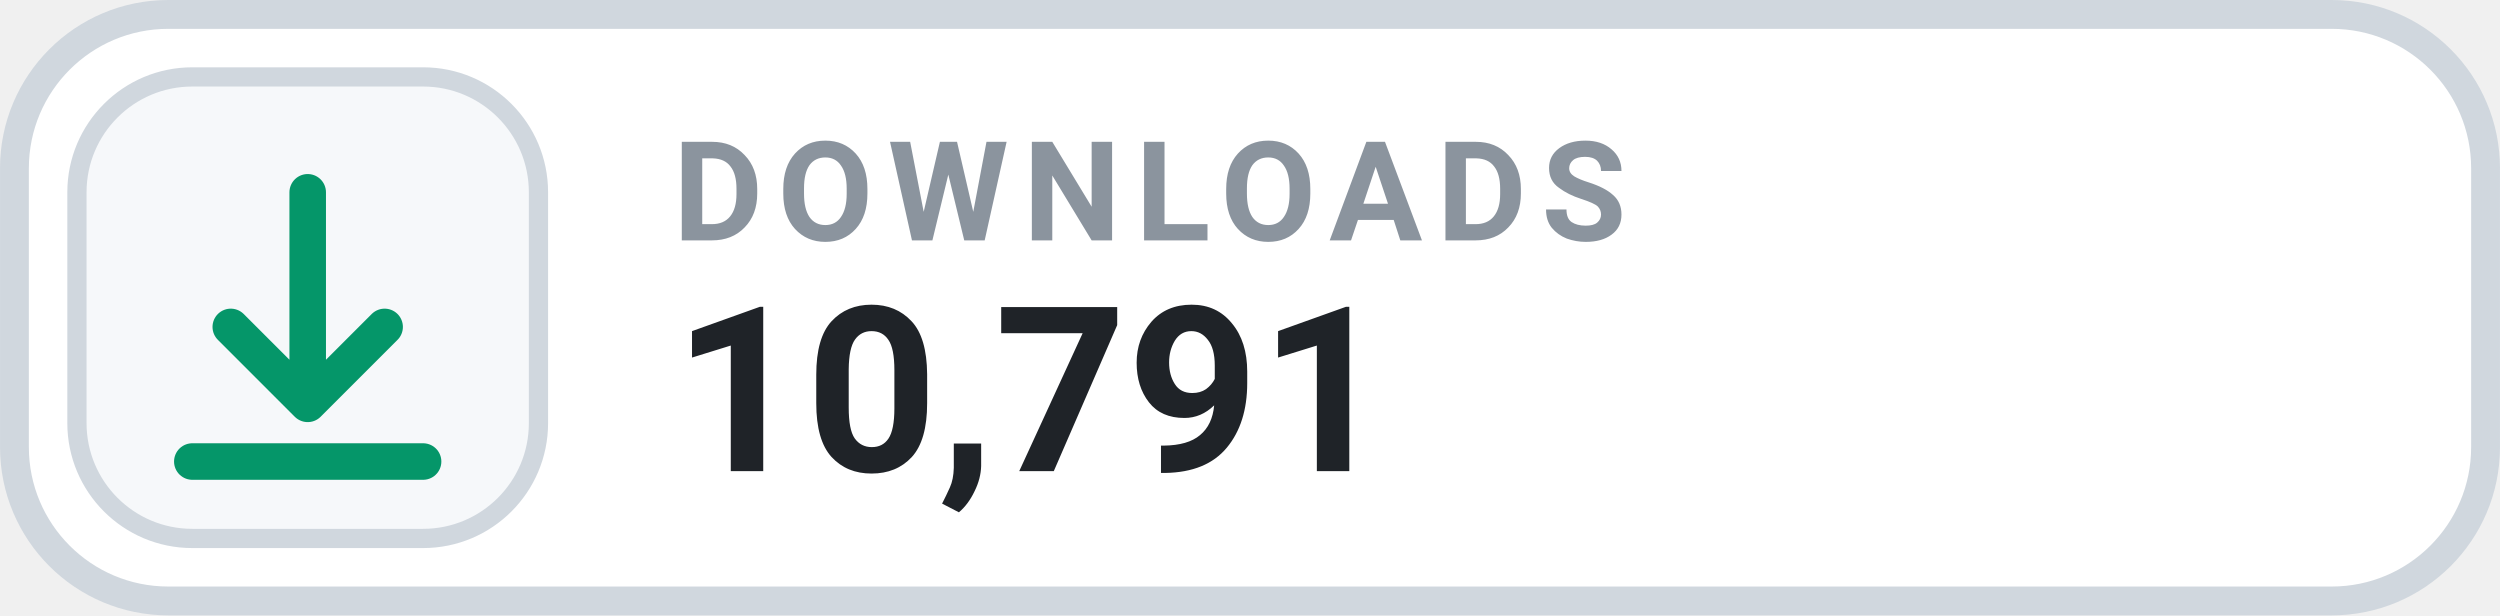
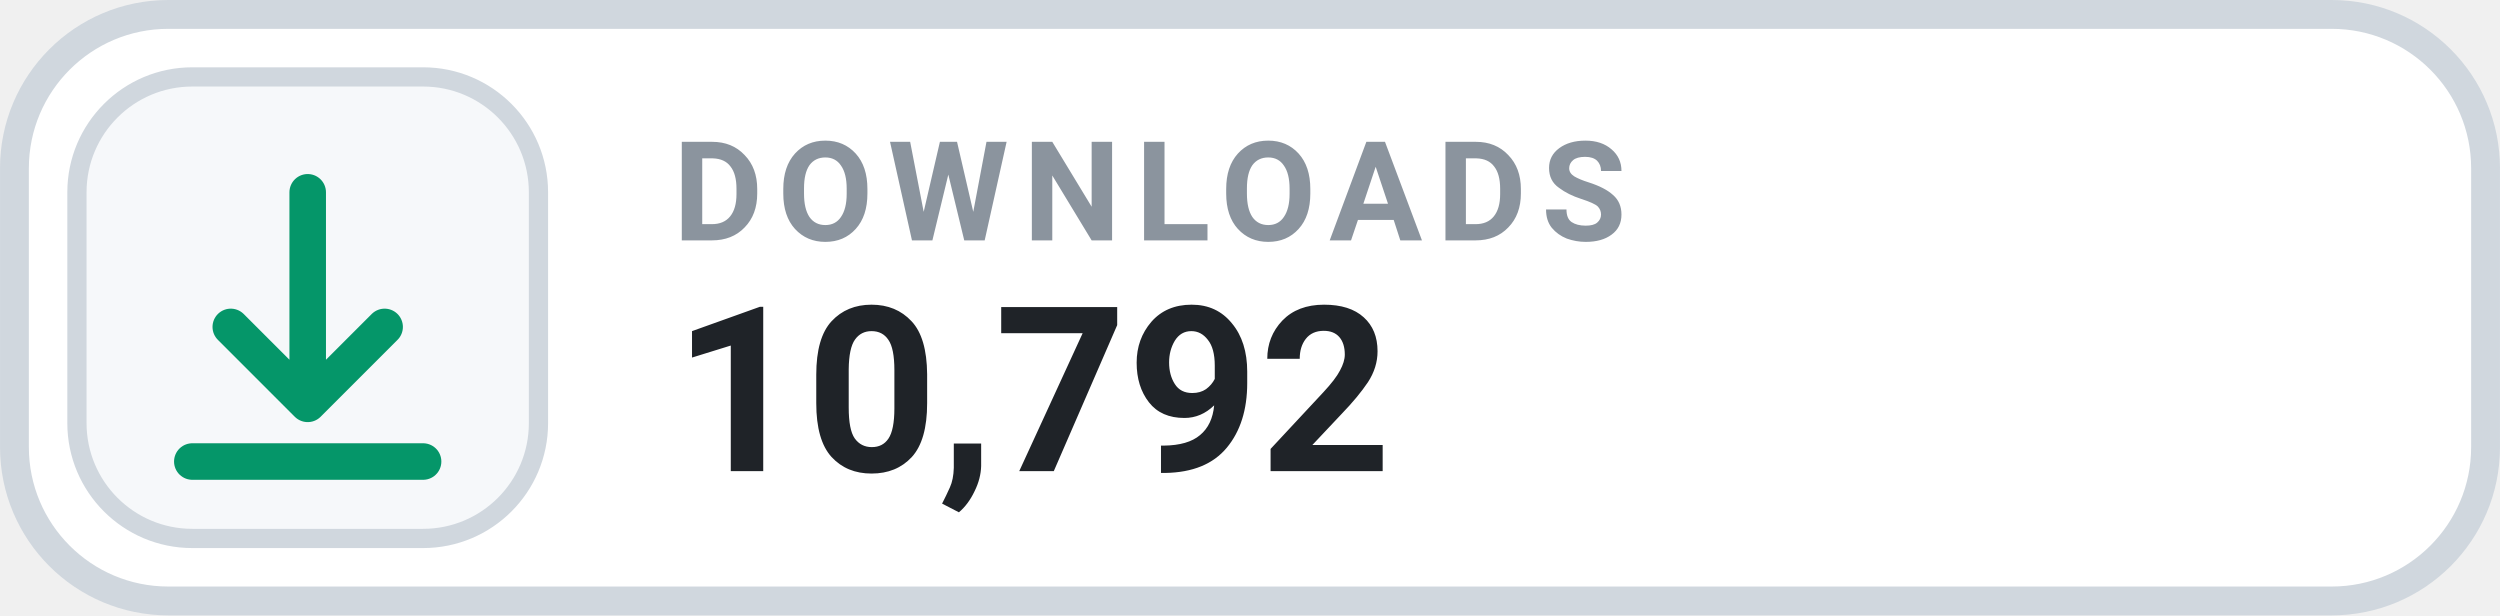
- <svg xmlns="http://www.w3.org/2000/svg" width="126" height="31.015" viewBox="0 0 130 32" role="img" aria-label="DOWNLOADS 10,791">
+ <svg xmlns="http://www.w3.org/2000/svg" width="126" height="31.015" viewBox="0 0 130 32" role="img" aria-label="DOWNLOADS 10,792">
  <rect x=".75" y=".75" width="128.5" height="30.5" rx="8" fill="#FFFFFF" stroke="#D0D7DE" stroke-width="1.5" />
  <rect x="4" y="4" width="24" height="24" rx="6" fill="#F6F8FA" stroke="#D0D7DE" stroke-width="1" />
  <g transform="translate(16 16)" style="color:#059669;">
    <path d="M0 -6 v11 m0 0 l4 -4 m-4 4 l-4 -4 M-6 8 h12" fill="none" stroke="currentColor" stroke-width="1.9" stroke-linecap="round" stroke-linejoin="round" />
  </g>
  <text x="35" y="12.5" fill="#8B949E" font-family="-apple-system,BlinkMacSystemFont,'Segoe UI',Roboto,Helvetica,Arial,sans-serif" font-size="7.2" font-weight="700" letter-spacing=".75">DOWNLOADS</text>
-   <text x="35" y="24.5" fill="#1F2328" font-family="-apple-system,BlinkMacSystemFont,'Segoe UI',Roboto,Helvetica,Arial,sans-serif" font-size="12" font-weight="700">10,791</text>
+   <text x="35" y="24.5" fill="#1F2328" font-family="-apple-system,BlinkMacSystemFont,'Segoe UI',Roboto,Helvetica,Arial,sans-serif" font-size="12" font-weight="700">10,792</text>
</svg>
